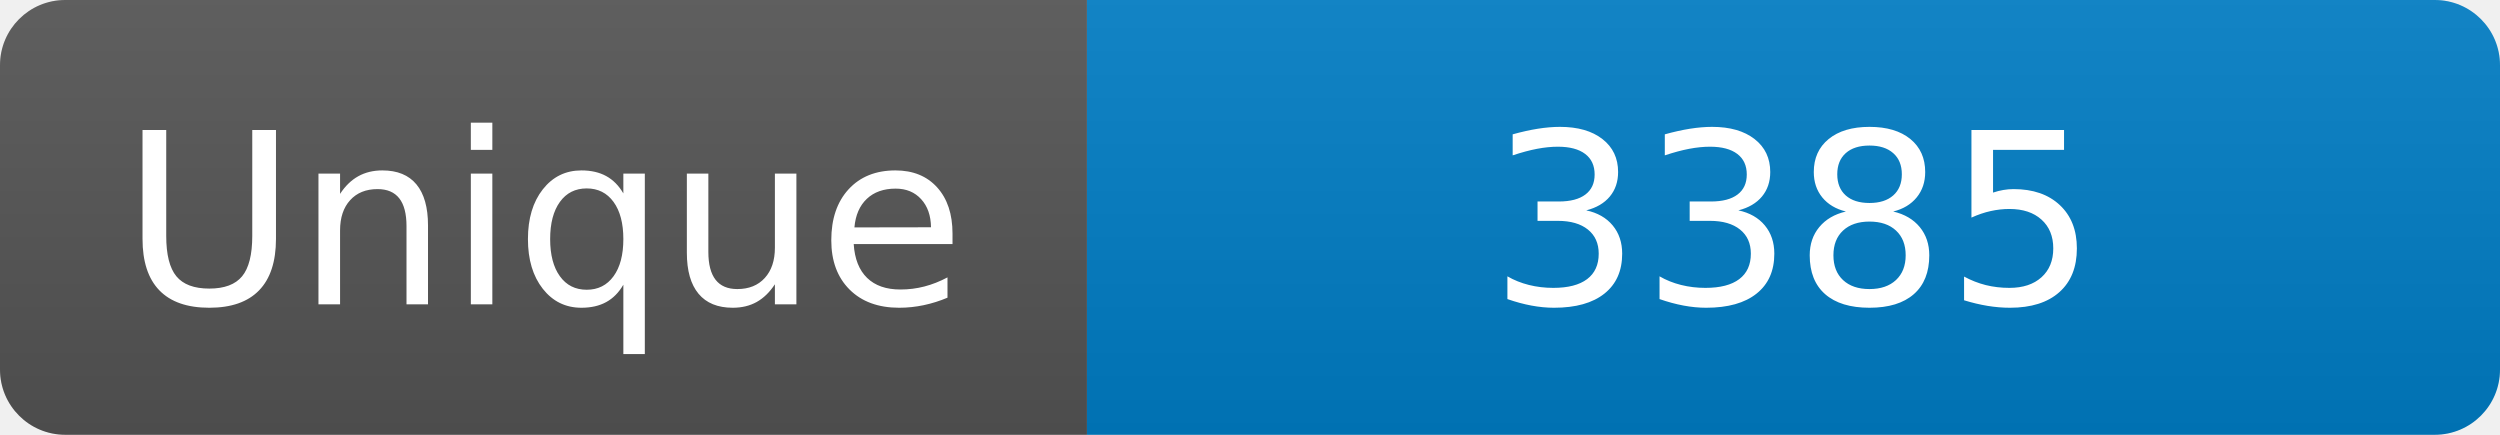
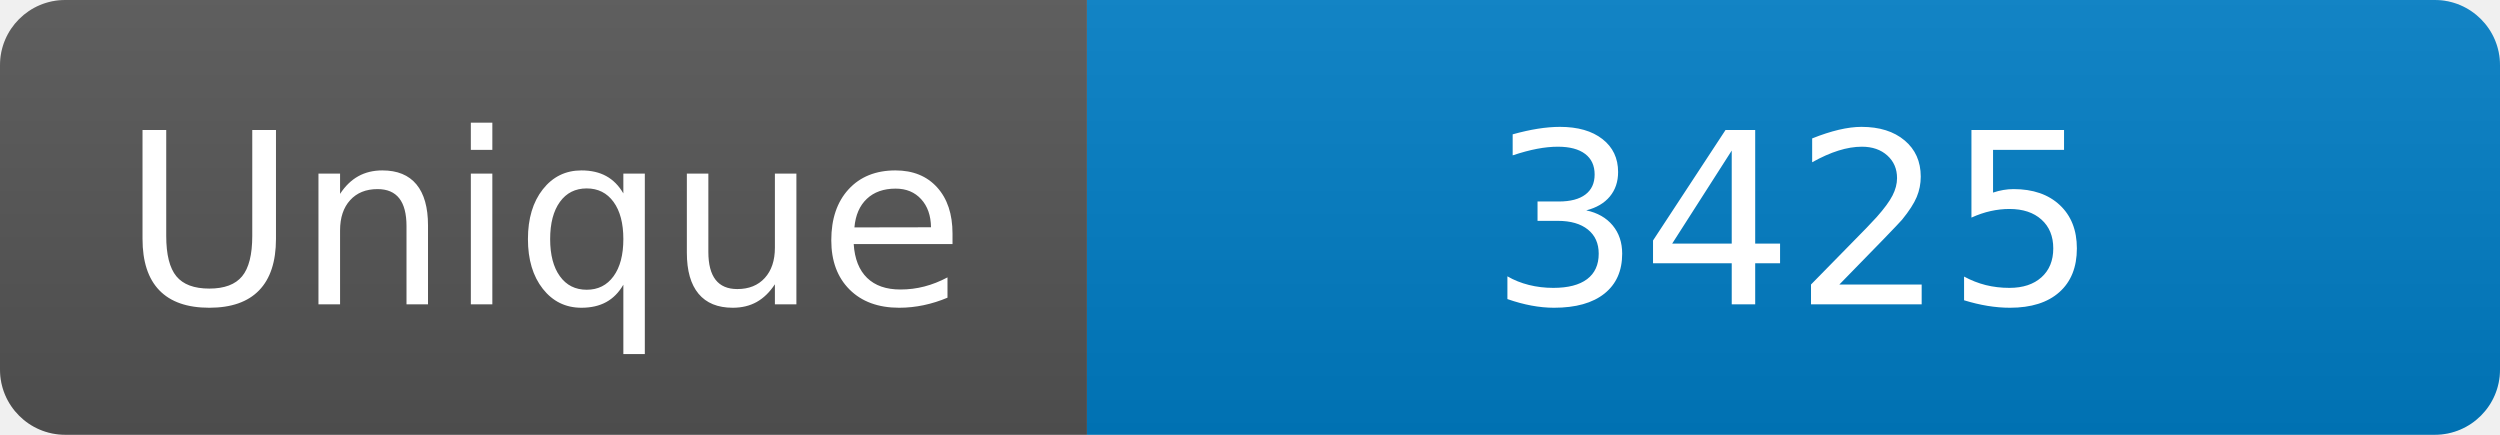
<svg xmlns="http://www.w3.org/2000/svg" width="115" height="20" role="img" aria-label="Maintained?: yes">
  <linearGradient id="s" x2="0" y2="100%">
    <stop offset="0" stop-color="#bbb" stop-opacity=".1" />
    <stop offset="1" stop-opacity=".1" />
  </linearGradient>
  <clipPath id="r">
    <rect width="115" height="20" rx="3" fill="#fff" />
  </clipPath>
  <g clip-path="url(#r)">
    <rect width="50" height="20" fill="#555" />
    <rect x="50" width="160" height="20" fill="#007ec6" />
    <rect width="115" height="20" fill="url(#s)" />
  </g>
  <g fill="#fff" text-anchor="middle" font-family="Verdana,Geneva,DejaVu Sans,sans-serif" font-size="110">
    <text x="250" y="140" transform="scale(.1)" fill="#fff">Unique</text>
-     <text x="825" y="140" transform="scale(.1)" fill="#fff">3385</text>
+     <text x="825" y="140" transform="scale(.1)" fill="#fff">3425</text>
  </g>
</svg>
